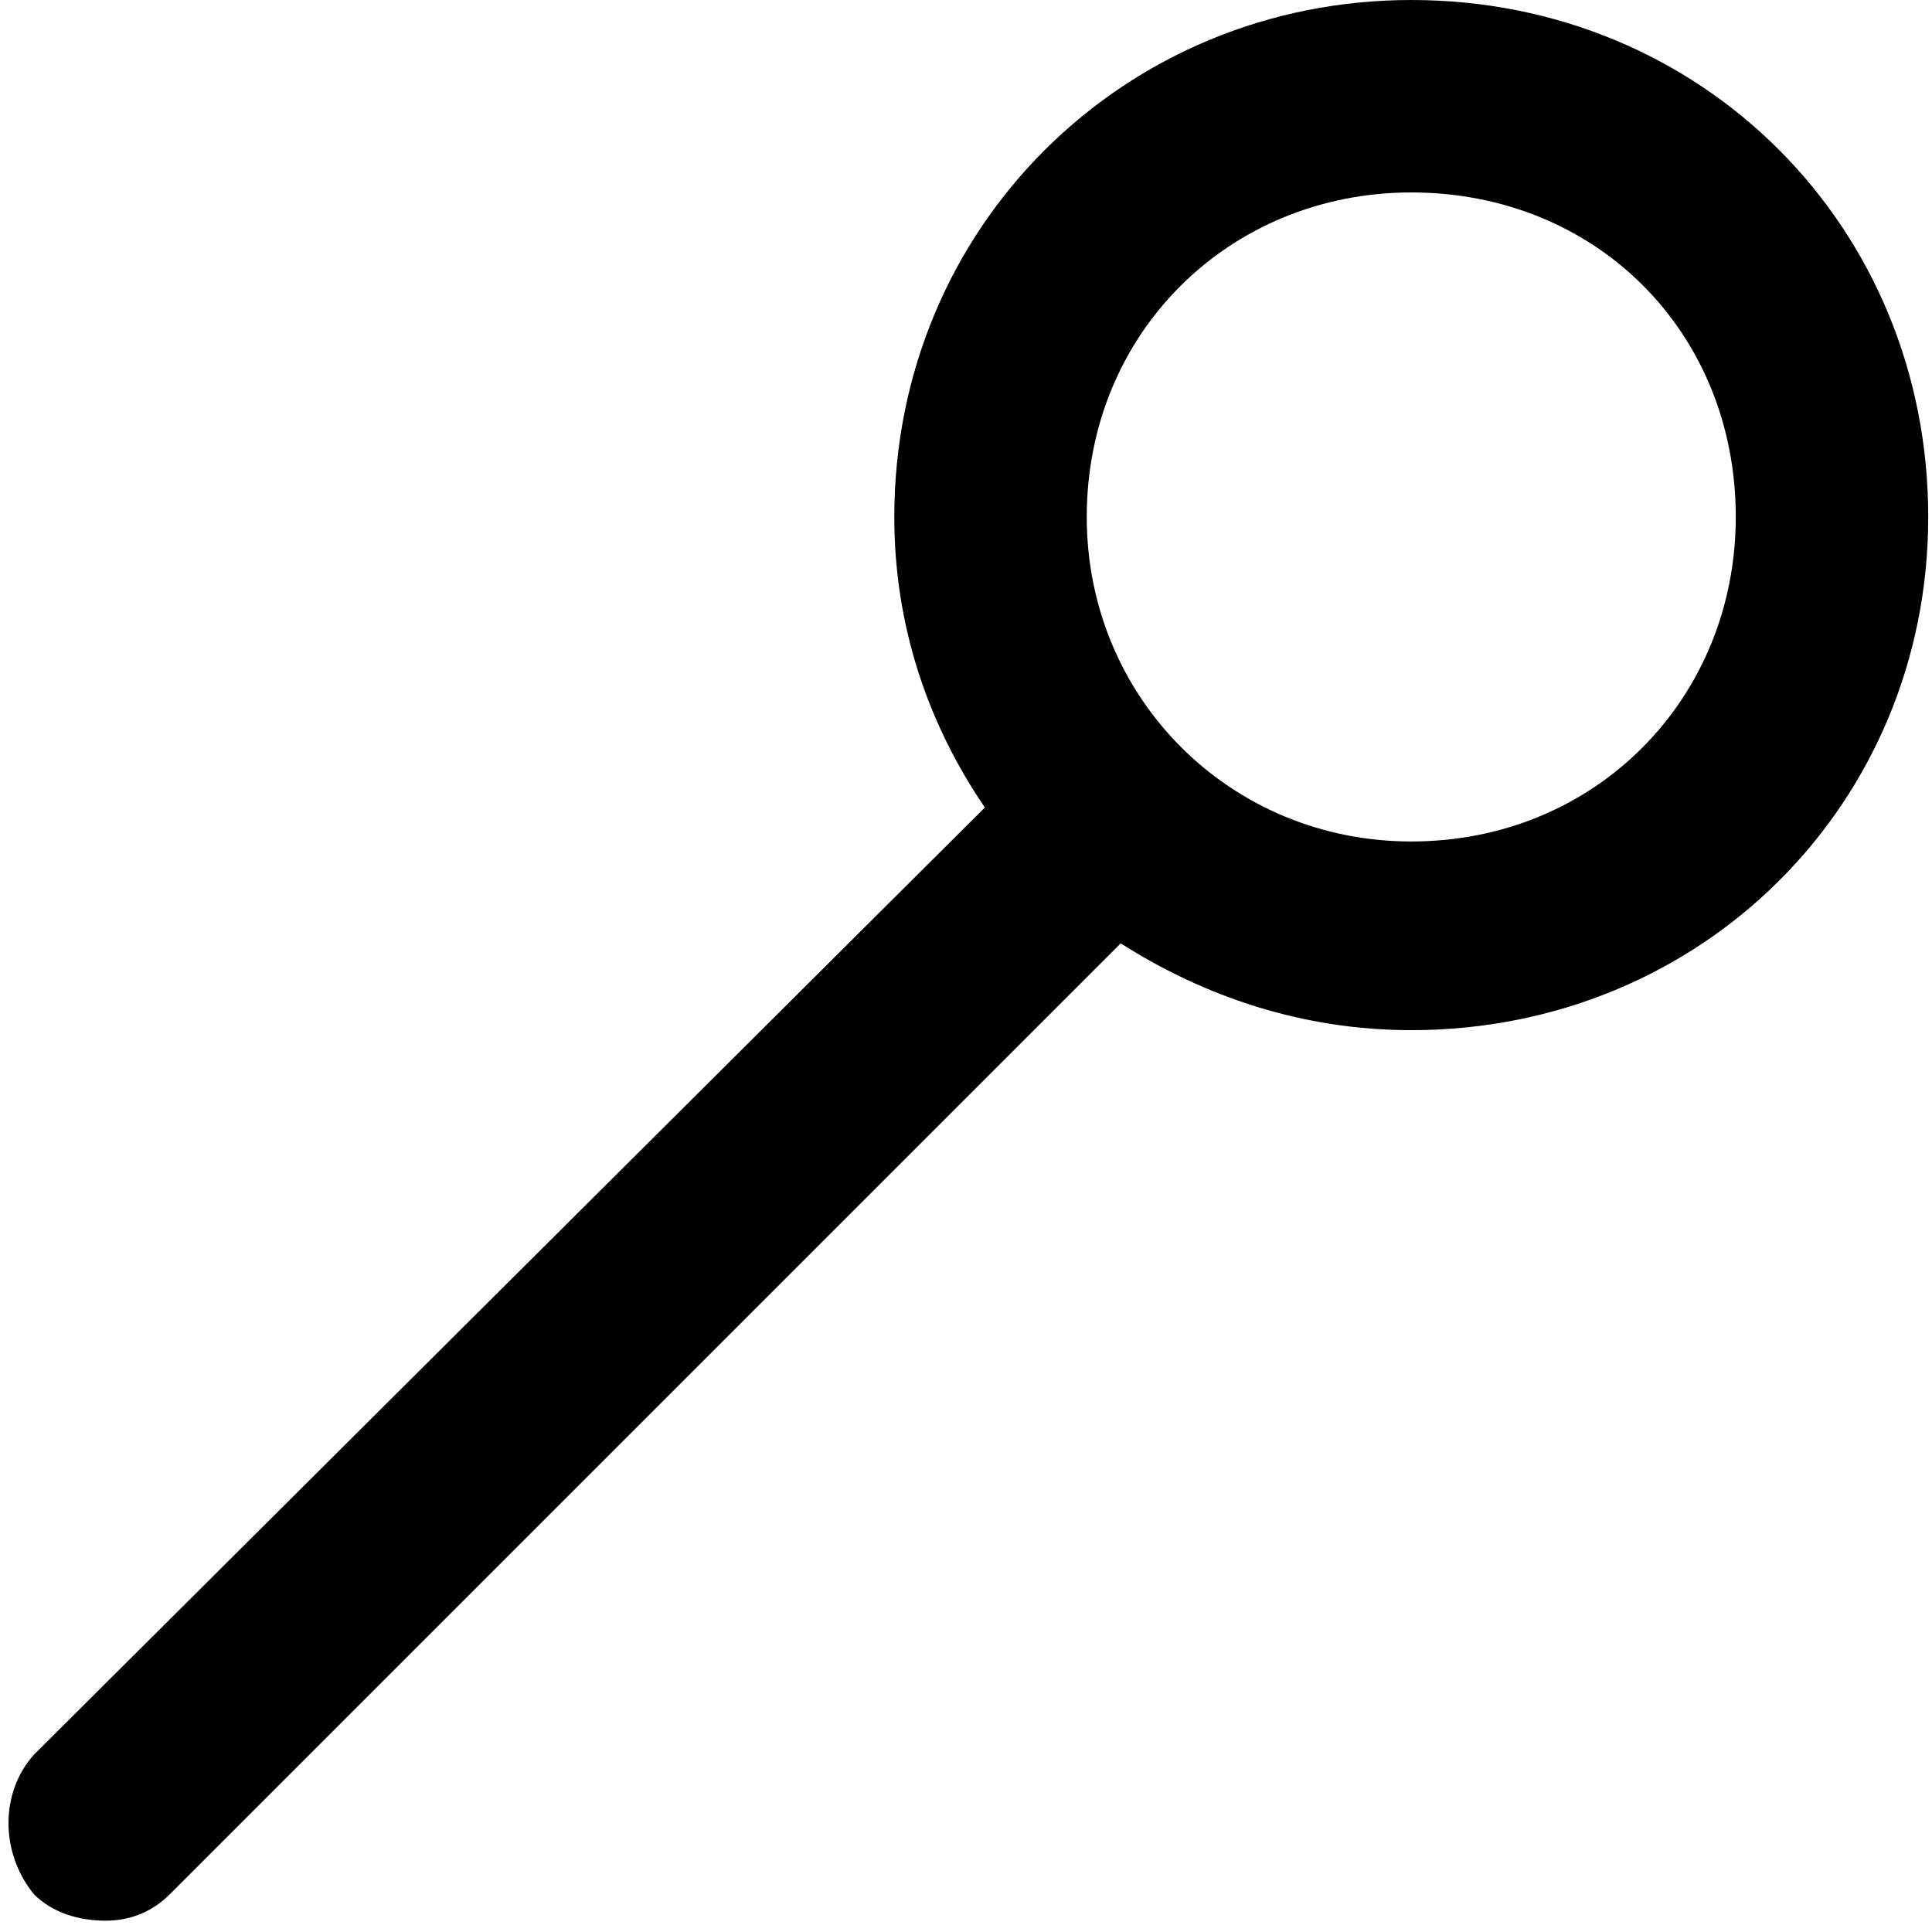
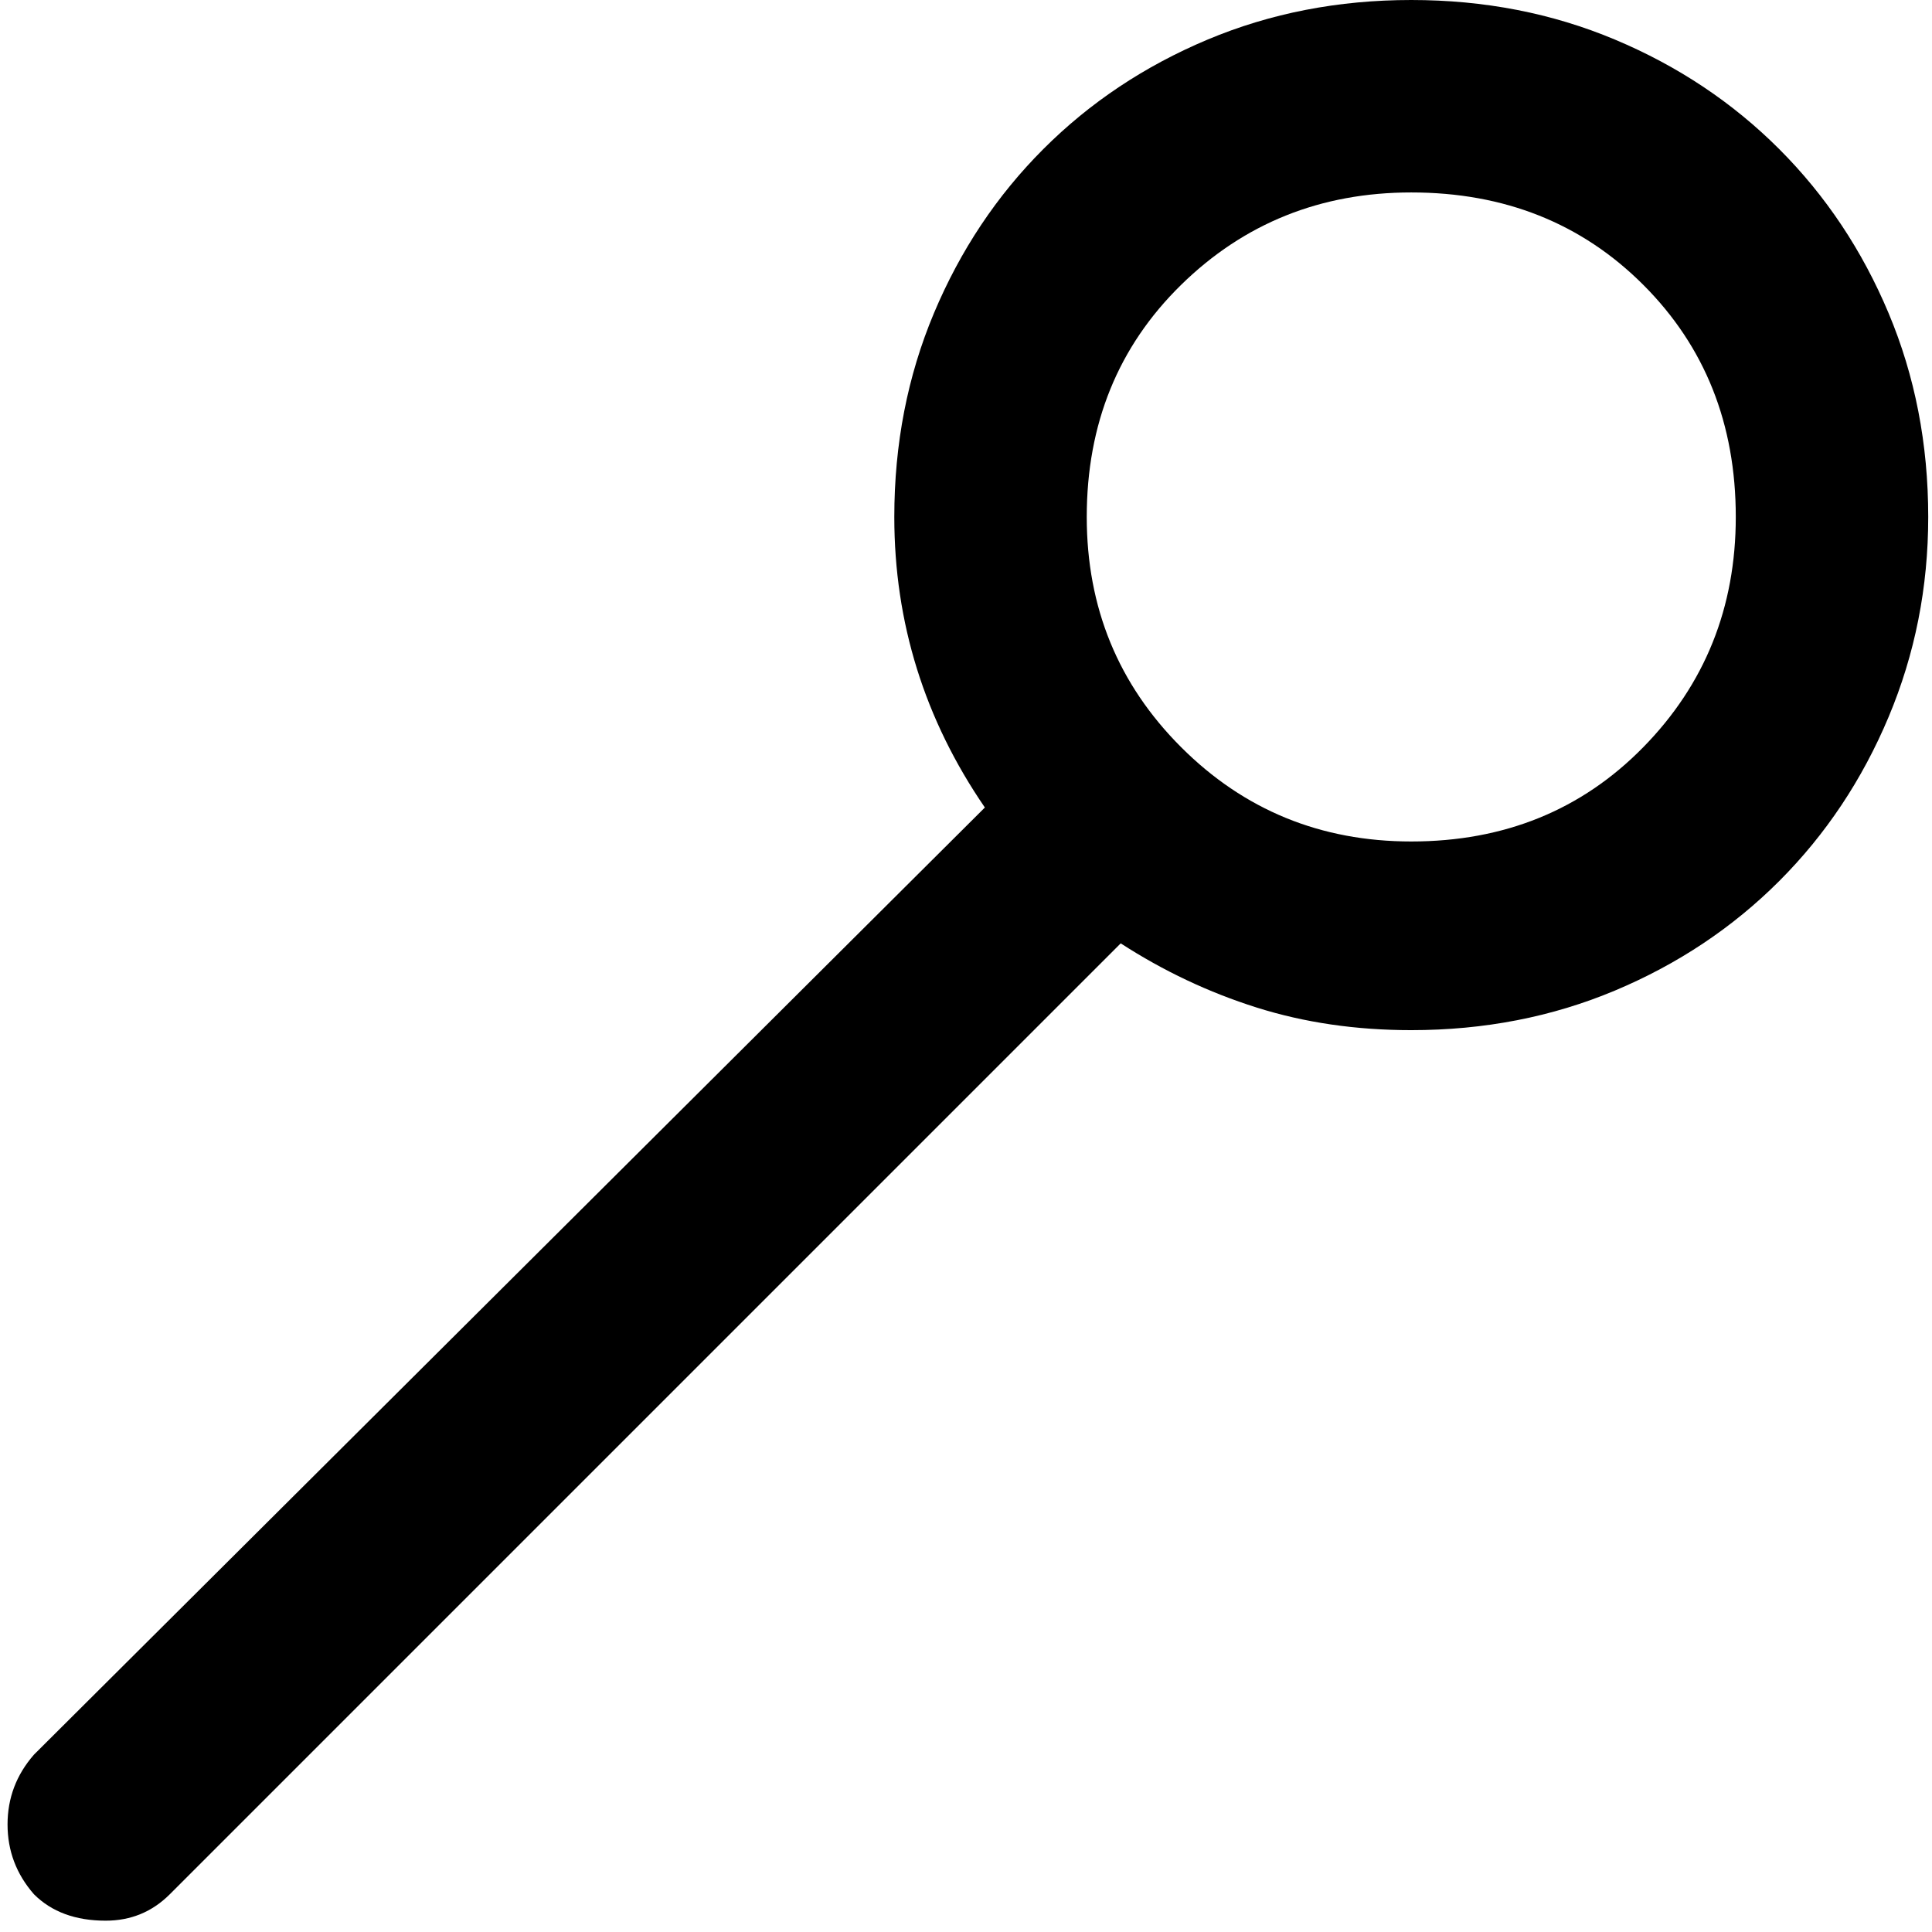
<svg xmlns="http://www.w3.org/2000/svg" viewBox="0 0 512 512">
-   <path d="M374 273c-29 0-55-9-77-23L45 502c-5 5-11 7-17 7-7 0-14-2-19-7-9-11-9-27 0-37l252-251c-15-22-24-48-24-77C237 60 298 0 374 0c77 0 137 60 137 137 0 76-60 136-137 136zm0-222c-48 0-86 37-86 86 0 48 38 86 86 86 49 0 86-38 86-86 0-49-37-86-86-86z" />
+   <path d="M28 509q-12 0-19-7-7-8-7-18.5T9 465l252-251q-24-35-24-77 0-29 10.5-54t29-43.5 43.5-29T374 0t54 10.5 43.5 29 29 43.5 10.5 54q0 28-10.5 53t-29 43.5-43.5 29-54 10.5q-22 0-41-6t-36-17L45 502q-7 7-17 7zM374 51q-36 0-61 24.5T288 137q0 36 25 61t61 25q37 0 61.5-25t24.5-61q0-37-24.5-61.5T374 51z" />
</svg>
